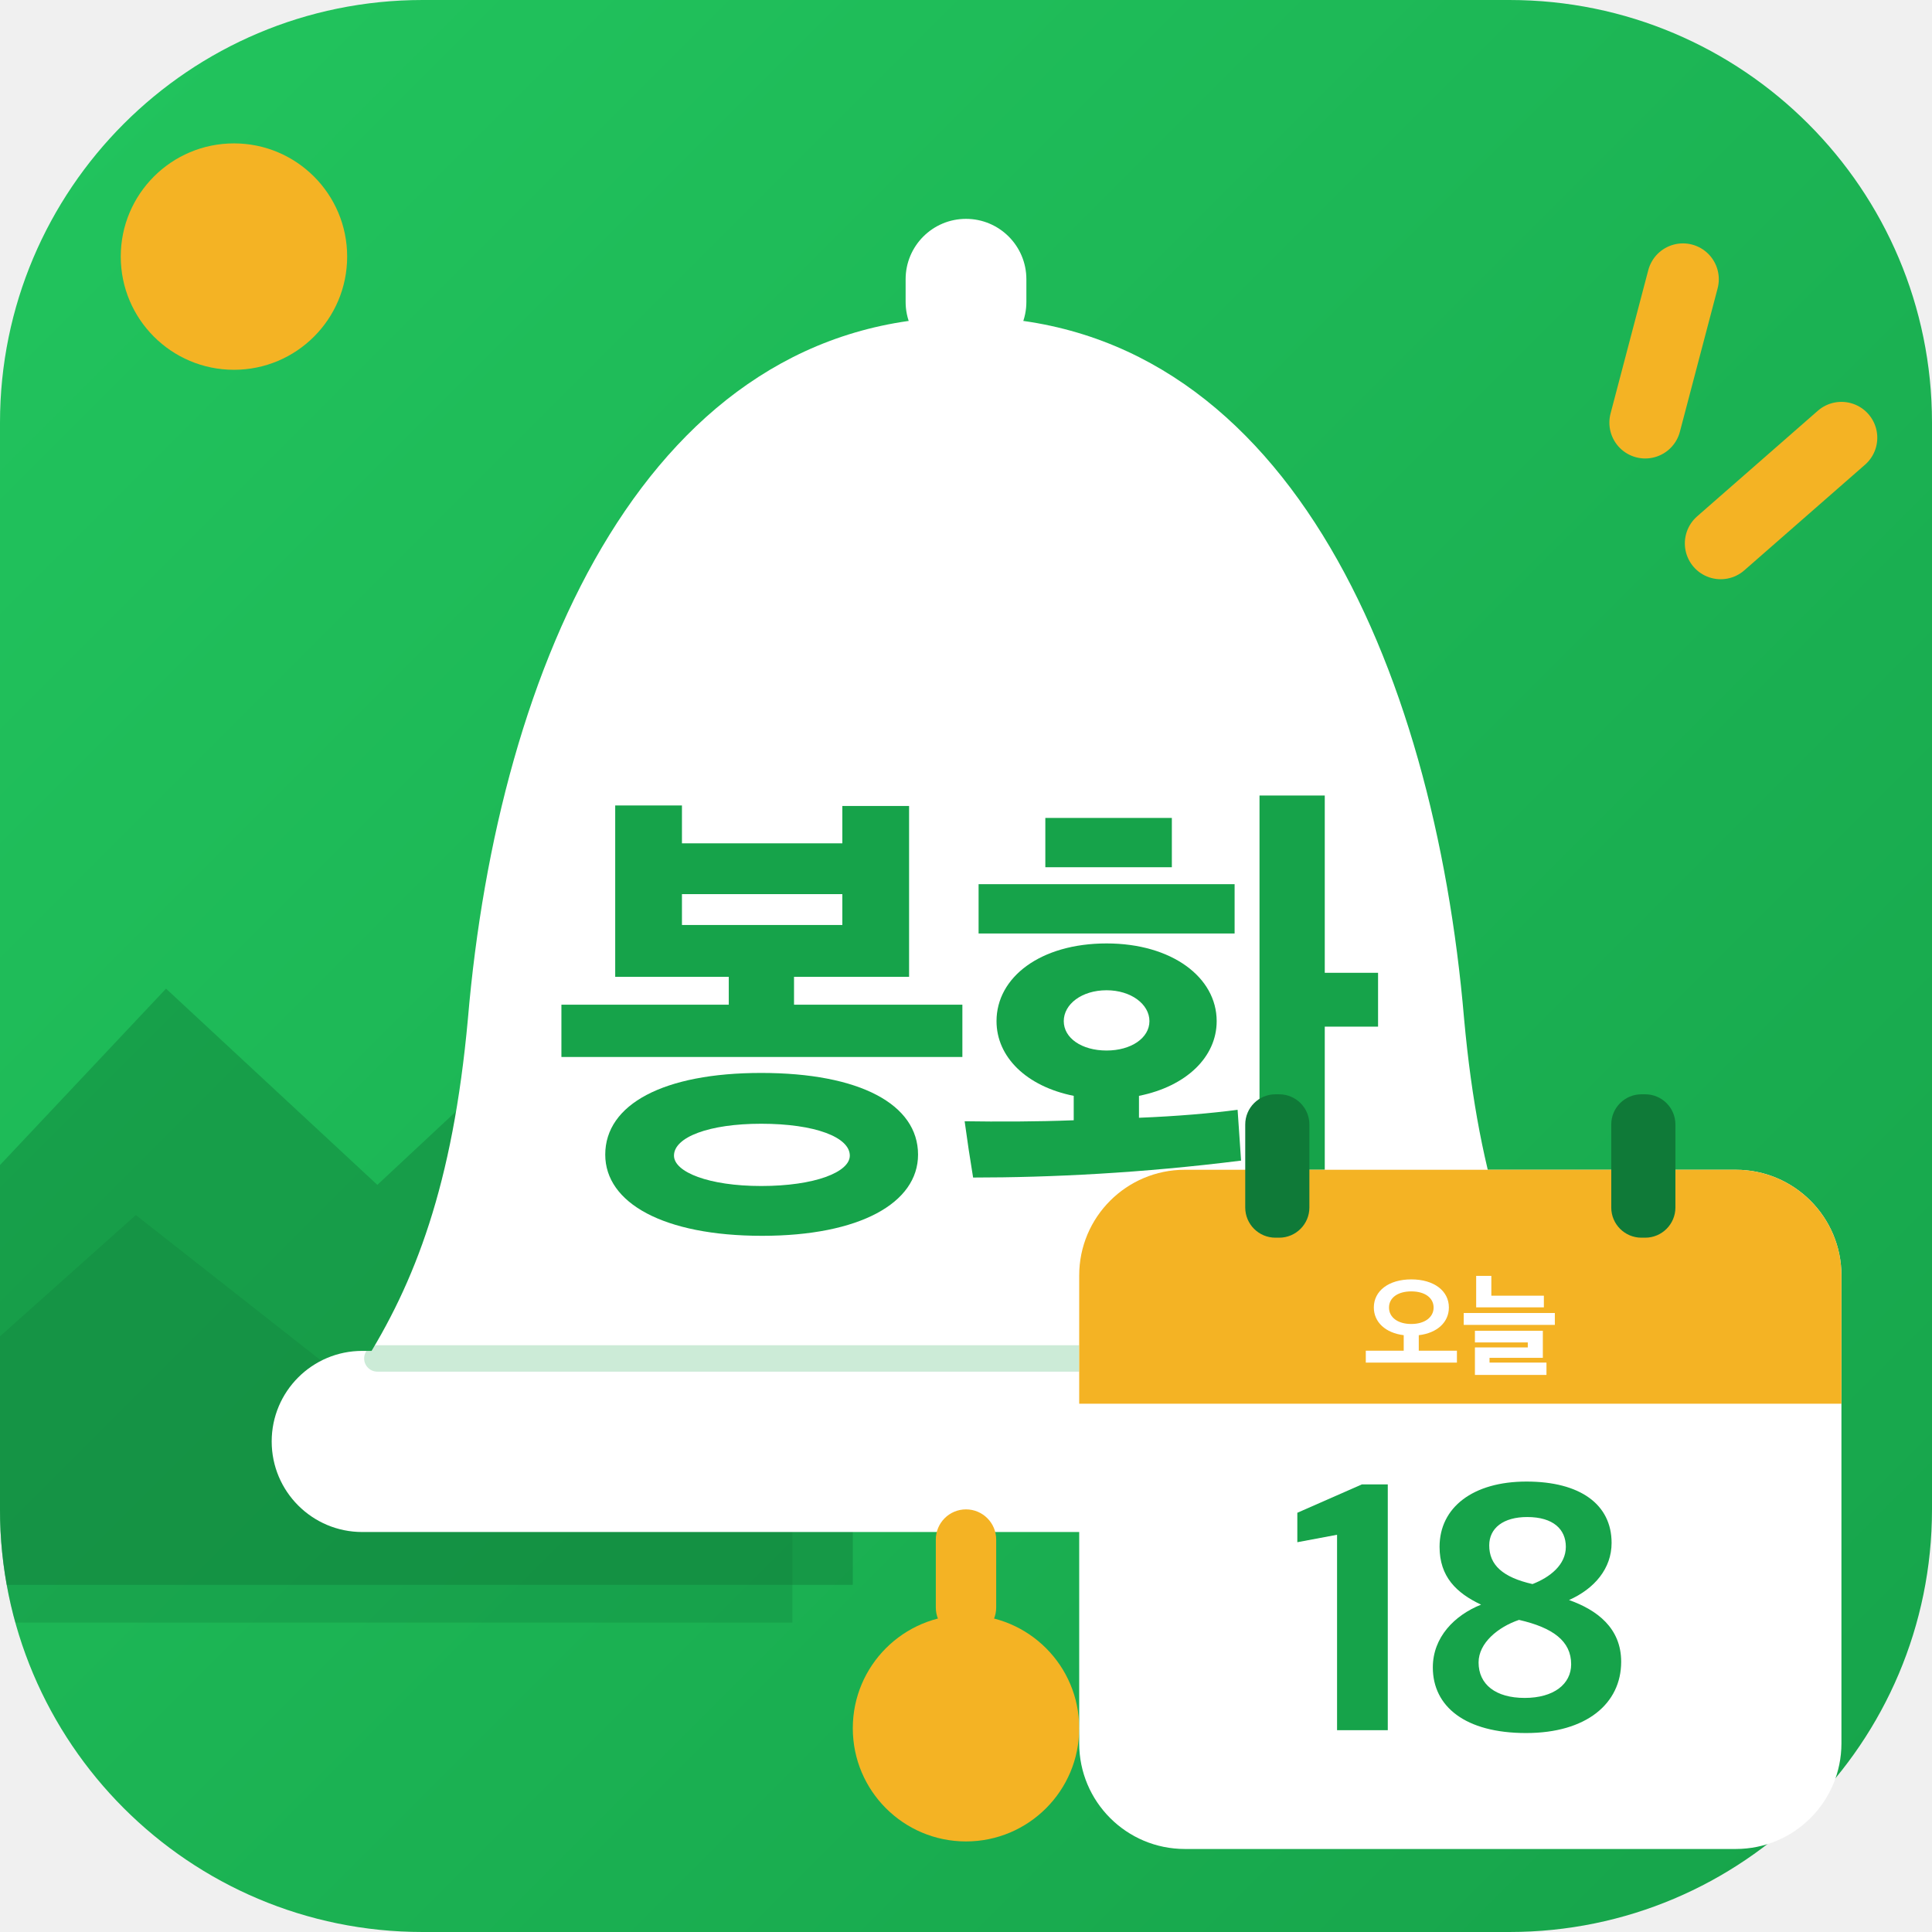
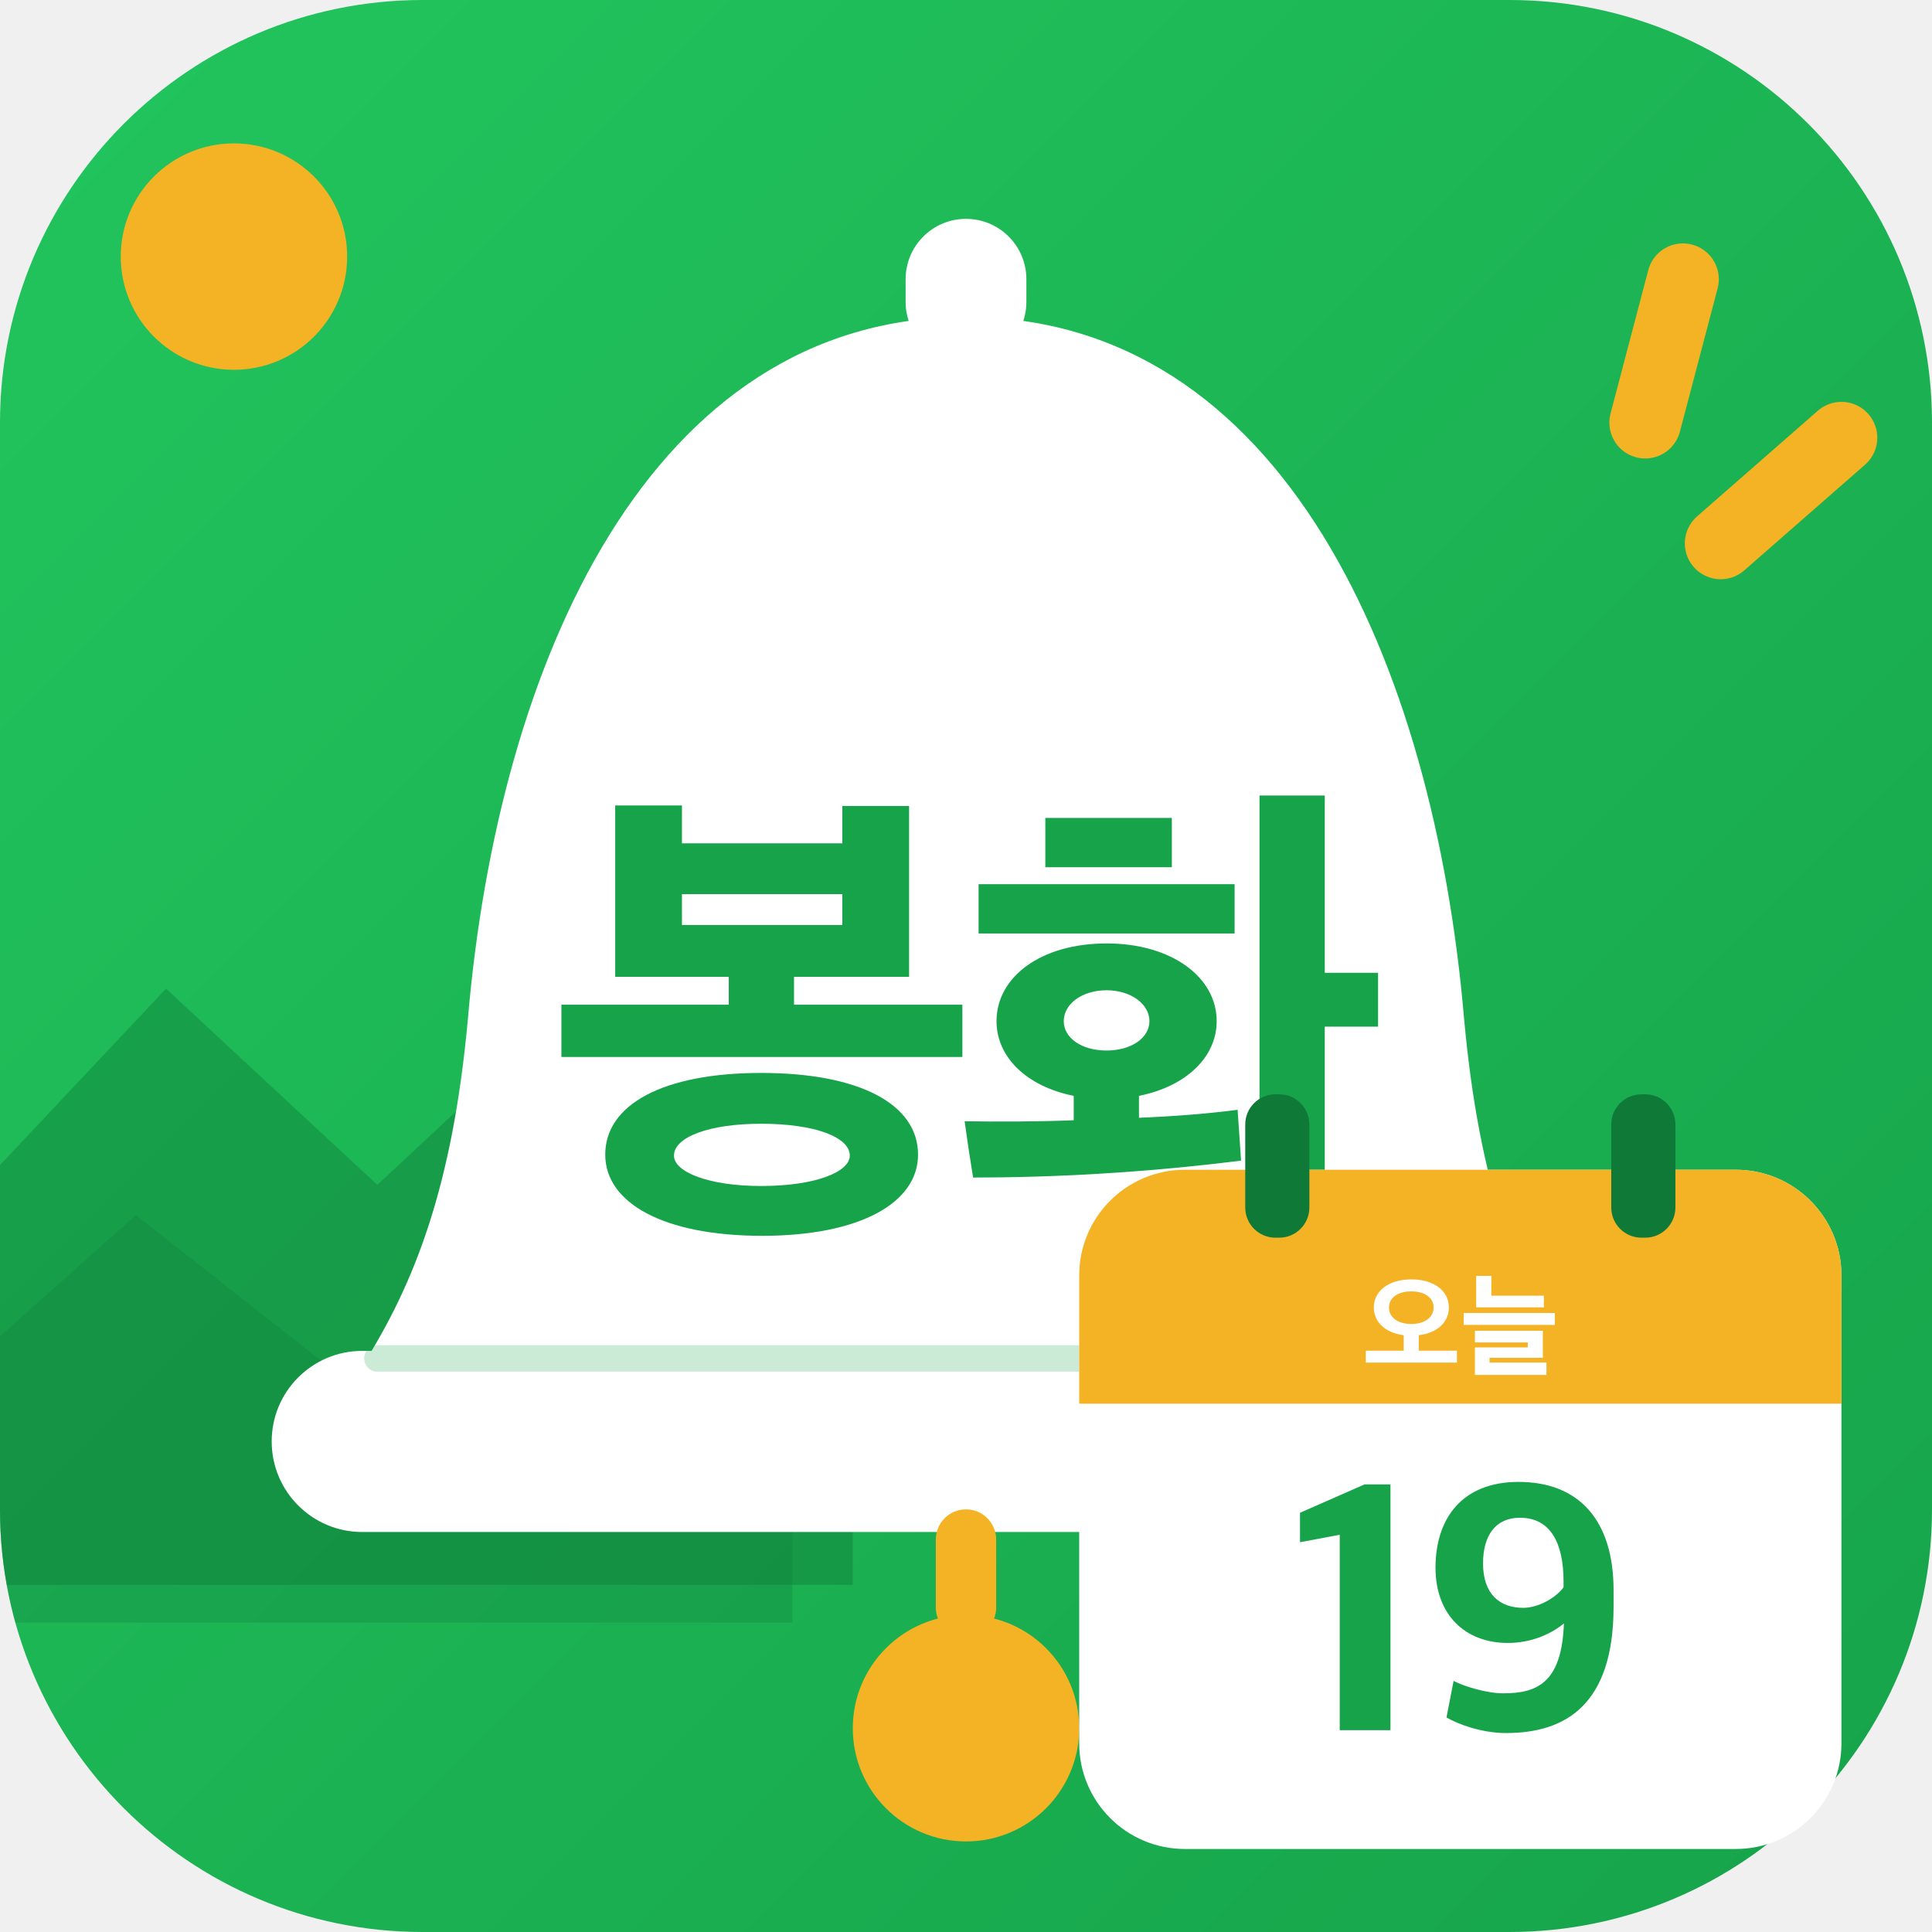
<svg xmlns="http://www.w3.org/2000/svg" viewBox="0 0 512 512">
  <defs>
    <linearGradient id="bg" x1="0" y1="0" x2="1" y2="1">
      <stop offset="0" stop-color="#22C55E" />
      <stop offset="1" stop-color="#16A34A" />
    </linearGradient>
    <clipPath id="round">
      <rect width="512" height="512" rx="112" />
    </clipPath>
  </defs>
  <rect width="512" height="512" rx="112" fill="url(#bg)" />
  <g clip-path="url(#round)">
    <circle cx="62" cy="68" r="30" fill="#F4B324" />
    <path d="M-20 330 L44 262 L100 314 L160 258 L226 330 L226 420 L-20 420Z" fill="#0F7A38" opacity=".42" />
    <path d="M-20 372 L36 322 L92 366 L146 320 L210 378 L210 430 L-20 430Z" fill="#0F7A38" opacity=".28" />
  </g>
  <g stroke="#F4B324" stroke-width="19" stroke-linecap="round">
    <path d="M446 74 L436 112" />
    <path d="M488 116 L456 144" />
  </g>
  <rect x="240" y="58" width="32" height="38" rx="16" fill="#fff" />
  <path d="M256 84c-84 0-124 92-132 186-4 44-14 70-28 92h320c-14-22-24-48-28-92-8-94-48-186-132-186Z" fill="#fff" />
  <rect x="72" y="358" width="368" height="48" rx="24" fill="#fff" />
  <path d="M100 360H412" stroke="#16A34A" stroke-width="7" stroke-linecap="round" opacity=".22" />
  <rect x="248" y="400" width="16" height="34" rx="8" fill="#F4B324" />
  <circle cx="256" cy="458" r="30" fill="#F4B324" />
  <path d="M835 287V392H497V448H728V791H594V716H272V792H138V448H366V392H30V287ZM746 91C746 192 629 255 431 255C235 255 118 192 118 91C118 -6 235 -72 433 -72C629 -72 746 -6 746 91ZM609 89C609 56 539 28 431 28C326 28 256 56 256 89C256 126 326 153 431 153C539 153 609 126 609 89ZM594 552H272V614H594Z" fill="#16A34A" transform="translate(144.82 318) scale(0.132 -0.132)" />
  <path d="M526 359C526 447 436 515 305 515C172 515 84 447 84 359C84 287 144 228 239 209V160C163 157 86 157 20 158C25 121 31 81 37 45C193 45 376 54 575 79L568 181C515 174 446 168 370 165V209C465 228 526 287 526 359ZM743 812H612V-79H743V348H850V456H743ZM562 535V634H48V535ZM182 668H436V767H182ZM391 359C391 325 354 300 305 300C255 300 219 325 219 359C219 393 255 421 305 421C354 421 391 393 391 359Z" fill="#16A34A" transform="translate(253.00 318) scale(0.132 -0.132)" />
  <g>
    <rect x="286" y="310" width="202" height="180" rx="28" fill="#fff" />
    <path d="M286 338a28 28 0 0 1 28-28h146a28 28 0 0 1 28 28v34H286Z" fill="#F4B324" />
    <rect x="330" y="290" width="17" height="38" rx="8" fill="#0F7A38" />
    <rect x="427" y="290" width="17" height="38" rx="8" fill="#0F7A38" />
    <path d="M835 30V135H498V272C661 291 764 387 764 517C764 663 633 765 432 765C232 765 101 663 101 517C101 388 203 292 365 272V135H30V30ZM629 516C629 430 550 371 432 371C312 371 235 430 235 516C235 602 312 659 432 659C552 659 629 602 629 516Z" fill="#fff" transform="translate(361.05 362) scale(0.03 -0.03)" />
    <path d="M738 518V621H274V796H140V518ZM835 363V468H30V363ZM761 -79V30H258V72H729V311H129V208H596V164H129V-79Z" fill="#fff" transform="translate(387.00 362) scale(0.03 -0.03)" />
-     <path d="M141 37H284V730H211L29 650V567L141 588Z" fill="#16A34A" transform="translate(341.08 462) scale(0.094 -0.094)" />
-     <path d="M299 29C469 29 567 112 567 230C567 325 499 376 420 404C492 436 540 493 540 565C540 674 451 738 300 738C149 738 55 665 55 554C55 470 102 424 172 391C97 361 36 299 36 214C36 104 127 29 299 29ZM295 128C213 128 165 166 165 228C165 283 220 328 279 348C375 326 426 288 426 223C426 167 377 128 295 128ZM317 449C233 468 195 503 195 558C195 607 235 638 302 638C376 638 411 603 411 554C411 503 366 468 317 449Z" fill="#16A34A" transform="translate(376.33 462) scale(0.094 -0.094)" />
+     <path d="M141 37H284V730H211L29 650V567L141 588Z" fill="#16A34A" transform="translate(341.79 462) scale(0.094 -0.094)" />
+     <path d="M270 737C111 737 36 634 36 495C36 363 119 283 240 283C309 283 364 310 398 338C392 170 322 141 227 141C180 141 115 161 87 176L67 73C99 54 166 29 235 29C402 29 538 108 538 385V432C538 627 442 737 270 737ZM274 636C360 636 397 565 397 456V440C376 411 327 382 283 382C218 382 170 420 170 507C170 587 206 636 274 636Z" fill="#16A34A" transform="translate(377.04 462) scale(0.094 -0.094)" />
  </g>
</svg>
